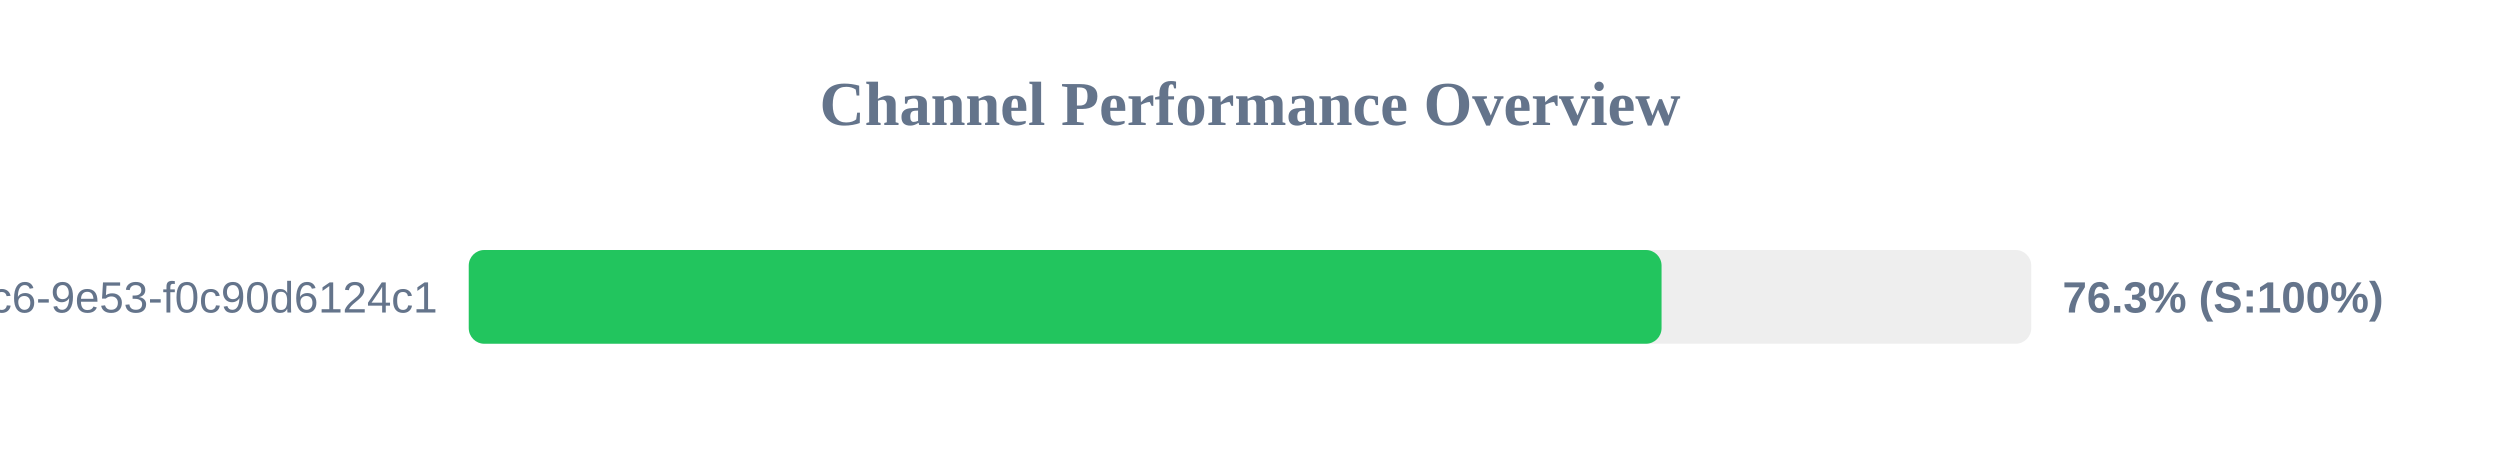
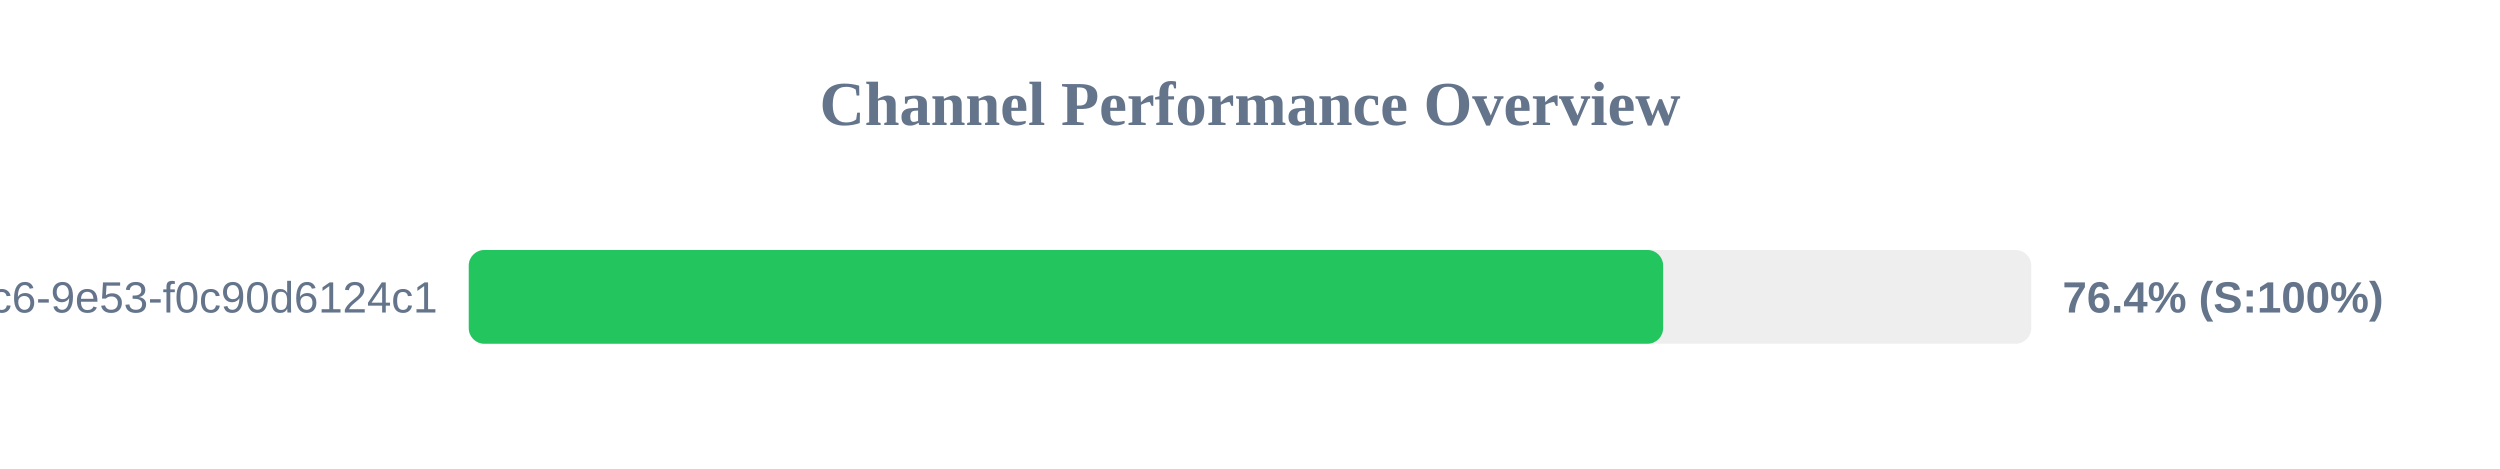
<svg xmlns="http://www.w3.org/2000/svg" width="800" height="150" version="1.1">
  <style>
        .row { font: 14px Arial; fill: #64748b; }
        .score { font: bold 14px Arial; fill: #64748b; }
    </style>
  <text x="400" y="40" text-anchor="middle" font-size="20px" font-weight="bold" fill="#64748b">Channel Performance Overview</text>
  <rect x="150" y="80" width="500" height="30" fill="#eee" rx="5" />
-   <rect x="150" y="80" width="381.7" height="30" fill="#22c55e" rx="5" />
+   <rect x="150" y="80" width="382.2" height="30" fill="#22c55e" rx="5" />
  <text x="140" y="100" text-anchor="end" class="row">?uuid=4685eb2a-5ddb-4dc6-9e53-f0c90d6124c1</text>
-   <text x="660" y="100" text-anchor="start" class="score">76.3% (S:100%)</text>
+   <text x="660" y="100" text-anchor="start" class="score">76.4% (S:100%)</text>
</svg>
